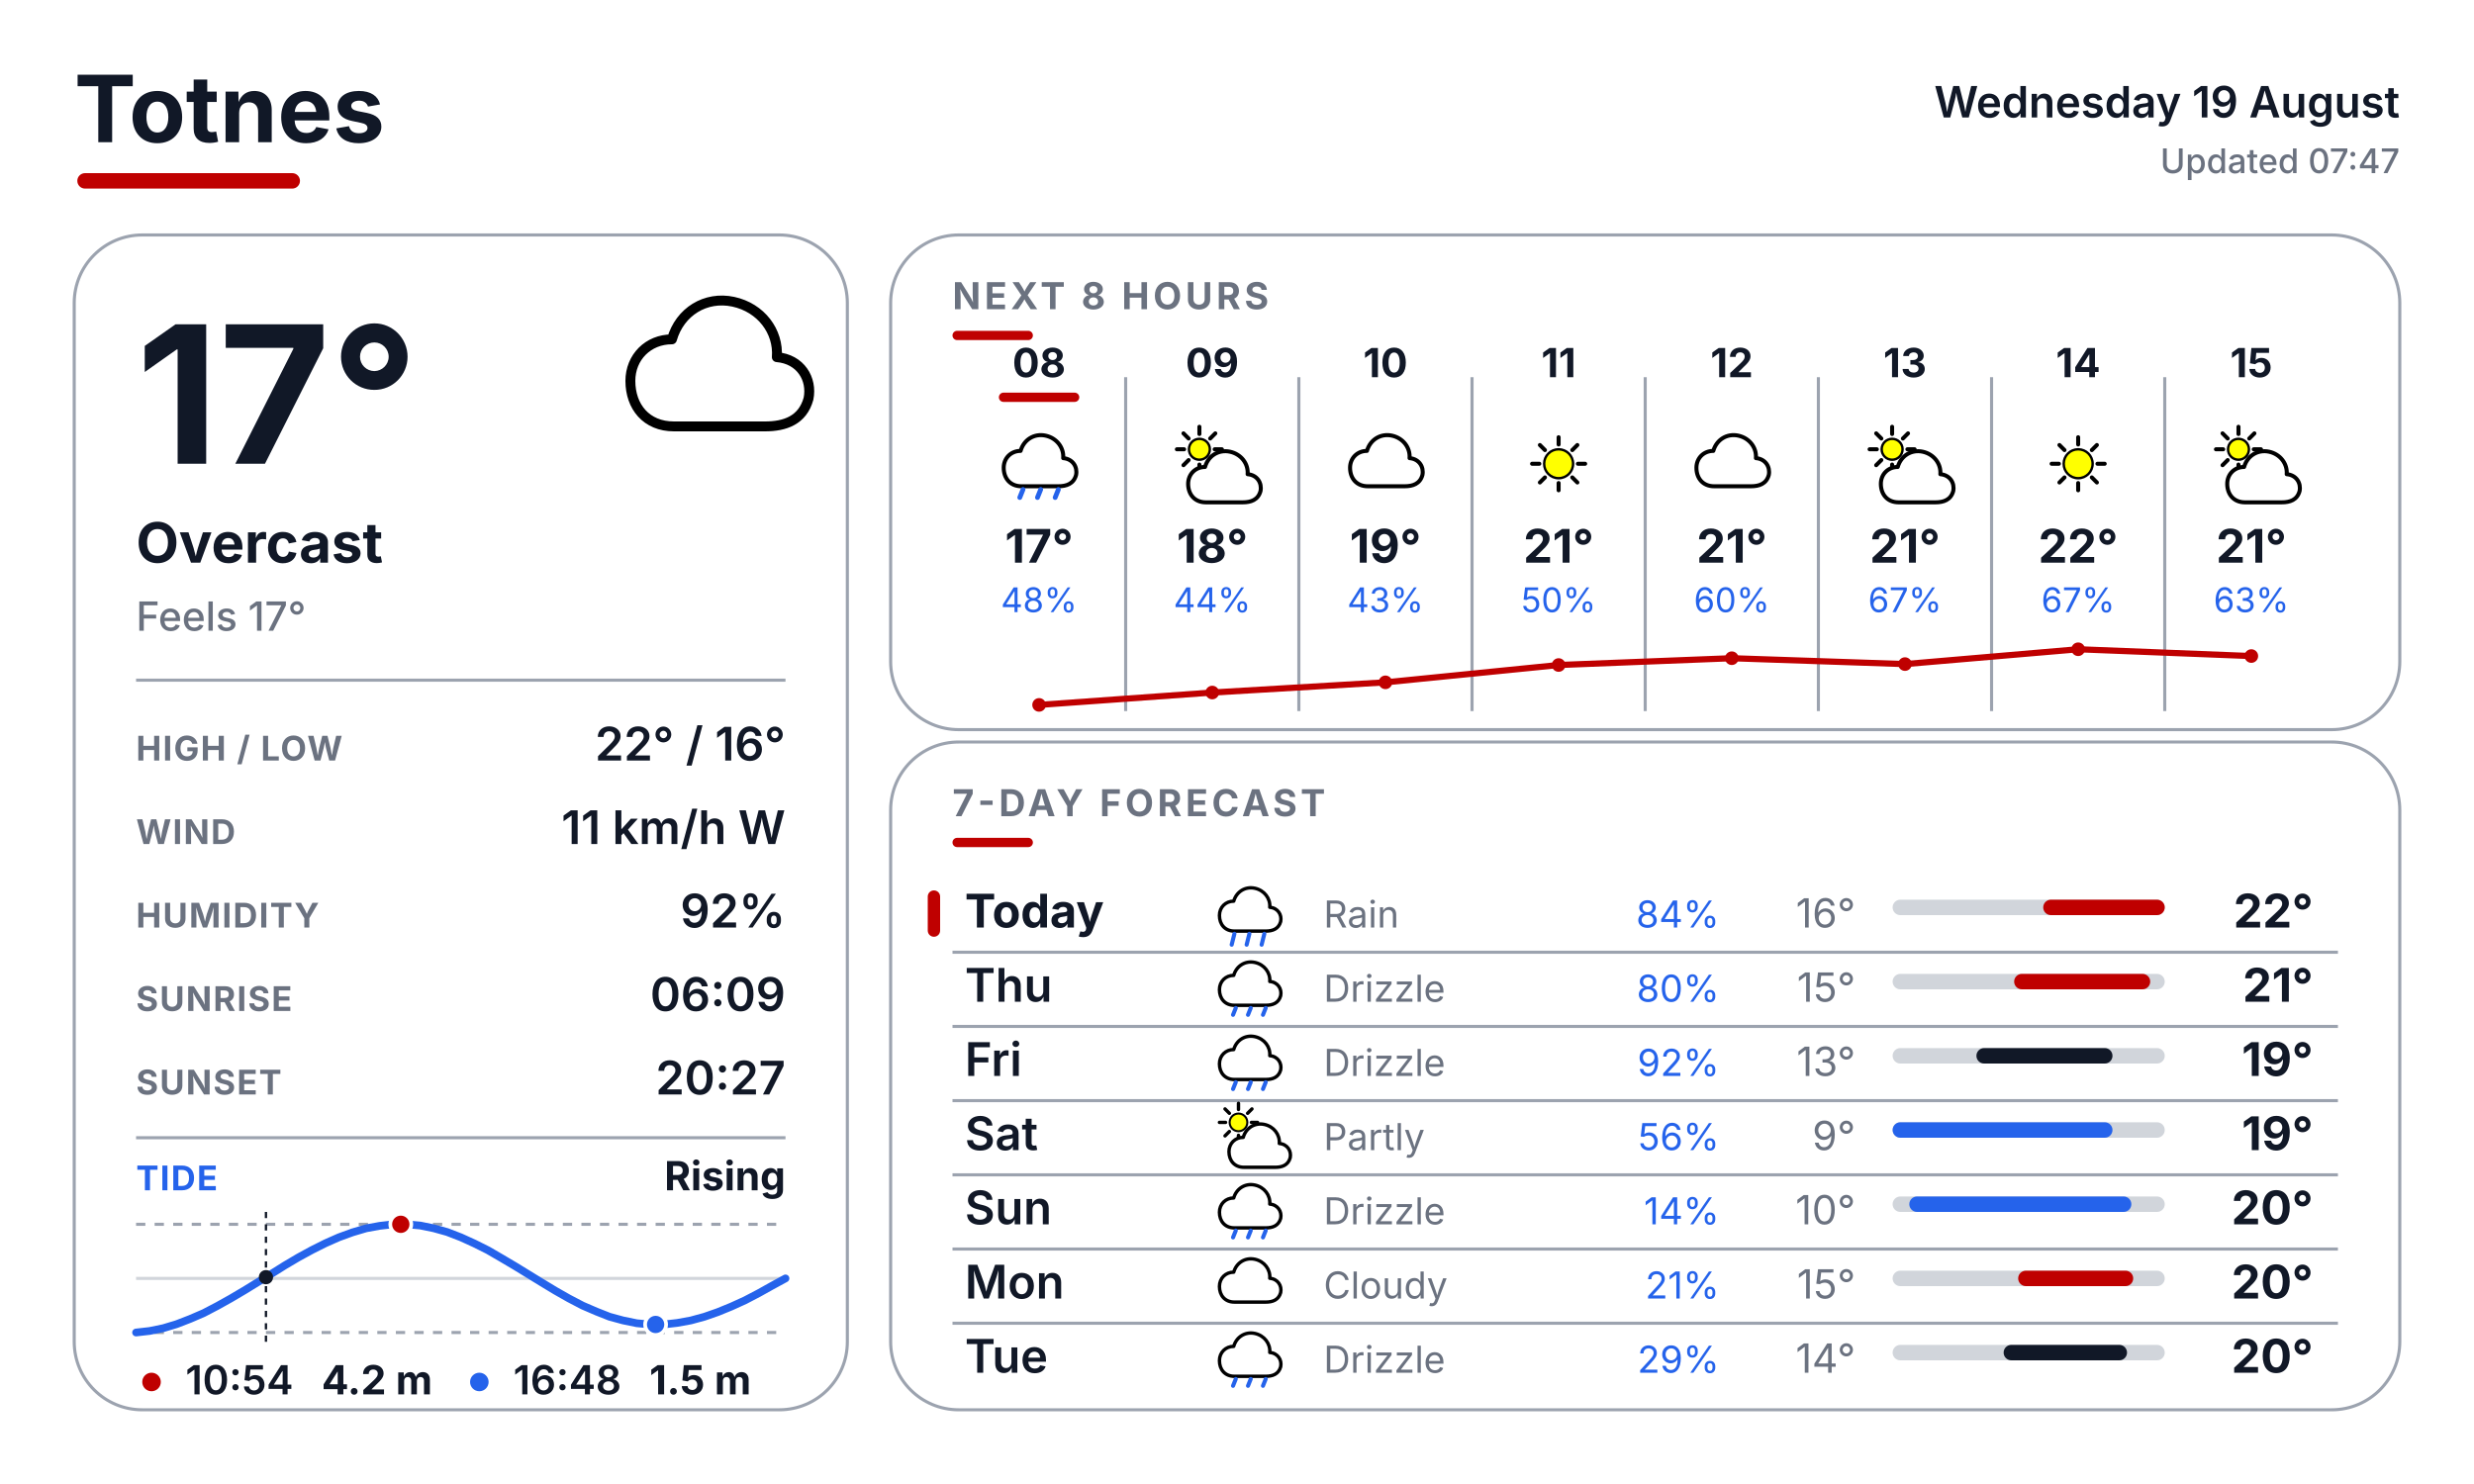
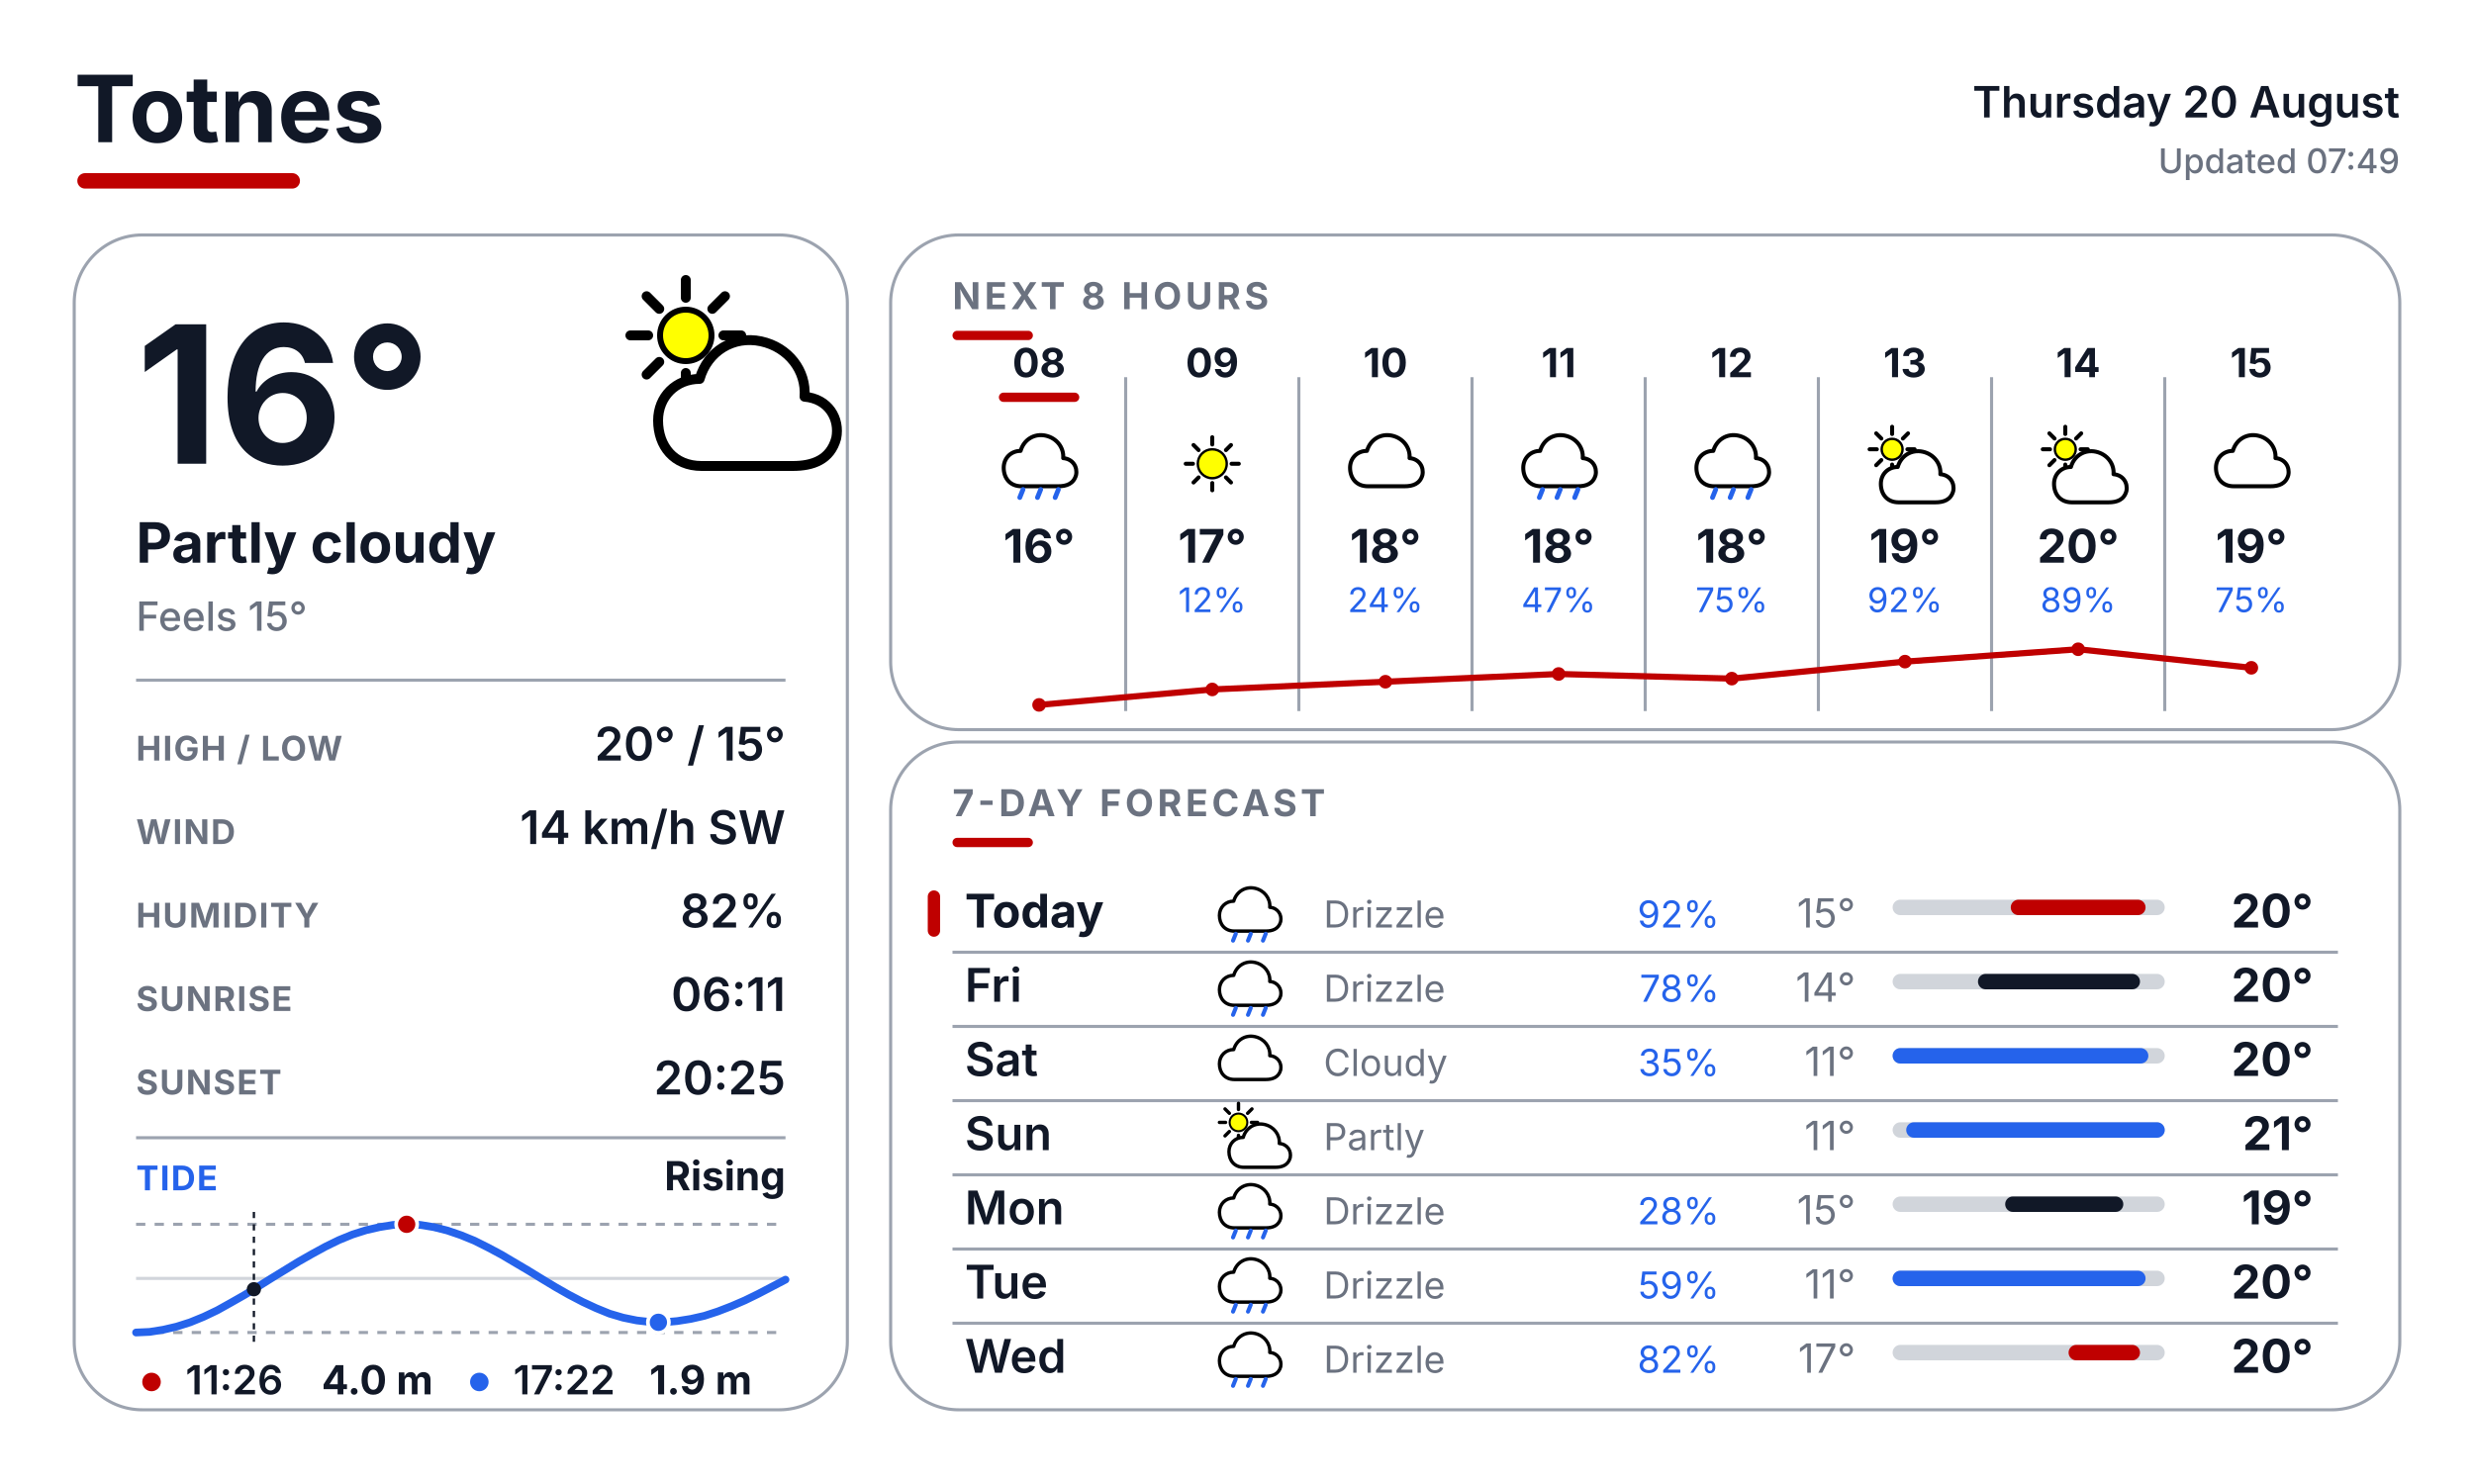
<svg xmlns="http://www.w3.org/2000/svg" width="800" height="480" viewBox="0 0 800 480" fill="none">
  <defs>
    <style>
      text { font-family: Inter, Arial, Helvetica, sans-serif; }
      .place { font-size: 30px; font-weight: 700; fill: #111827; }
      .date { font-size: 14px; font-weight: 600; fill: #111827; }
      .updated { font-size: 11px; font-weight: 500; fill: #6B7280; }
      .temp { font-size: 62px; font-weight: 700; fill: #111827; }
      .cond { font-size: 18px; font-weight: 700; fill: #111827; }
      .feels { font-size: 13px; font-weight: 500; fill: #6B7280; }
      .slabel { font-size: 11px; font-weight: 700; letter-spacing: 0.04em; fill: #6B7280; }
      .svalue { font-size: 15px; font-weight: 600; fill: #111827; }
      .sec { font-size: 12px; font-weight: 700; letter-spacing: 0.10em; fill: #6B7280; }
      .tidelabel { font-size: 11px; font-weight: 700; letter-spacing: 0.04em; fill: #2563EB; }
      .tidestate { font-size: 13px; font-weight: 700; fill: #111827; }
    </style>
  </defs>
  <rect width="800" height="480" fill="#FFFFFF" />
  <text x="24" y="46" class="place">Totnes</text>
  <rect x="25" y="56" width="72" height="5" rx="2.5" fill="#BF0000" />
-   <text x="776" y="38" text-anchor="end" class="date">Wednesday 19 August</text>
-   <text x="776" y="56" text-anchor="end" class="updated">Updated 07:47</text>
+   <text x="776" y="38" text-anchor="end" class="date">Thursday 20 August</text>
+   <text x="776" y="56" text-anchor="end" class="updated">Updated 07:49</text>
  <rect x="24" y="76" width="250" height="380" rx="22" fill="#FFFFFF" stroke="#9CA3AF" stroke-width="1" />
  <rect x="288" y="76" width="488" height="160" rx="22" fill="#FFFFFF" stroke="#9CA3AF" stroke-width="1" />
  <rect x="288" y="240" width="488" height="216" rx="22" fill="#FFFFFF" stroke="#9CA3AF" stroke-width="1" />
  <g transform="translate(200.0 88.0) scale(0.64)">
-     <path d="M28 78 C14 78 6 68 6 55 C6 43 15 34 27 34 C31 20 44 12 58 15 C72 18 81 30 80 43 C92 44 98 54 96 64 C93 75 84 78 74 78 Z" fill="white" stroke="black" stroke-width="5" stroke-linejoin="round" />
-   </g>
-   <text x="44" y="150" class="temp">17°</text>
-   <text x="44" y="182" class="cond">Overcast</text>
-   <text x="44" y="204" class="feels">Feels 17°</text>
+     <line x1="53.0" y1="32.0" x2="62.0" y2="32.0" stroke="#000000" stroke-width="5" stroke-linecap="round" />
+     <line x1="47.4" y1="45.4" x2="53.8" y2="51.8" stroke="#000000" stroke-width="5" stroke-linecap="round" />
+     <line x1="34.0" y1="51.0" x2="34.0" y2="60.0" stroke="#000000" stroke-width="5" stroke-linecap="round" />
+     <line x1="20.6" y1="45.4" x2="14.2" y2="51.8" stroke="#000000" stroke-width="5" stroke-linecap="round" />
+     <line x1="15.0" y1="32.0" x2="6.0" y2="32.0" stroke="#000000" stroke-width="5" stroke-linecap="round" />
+     <line x1="20.6" y1="18.6" x2="14.2" y2="12.2" stroke="#000000" stroke-width="5" stroke-linecap="round" />
+     <line x1="34.0" y1="13.0" x2="34.0" y2="4.0" stroke="#000000" stroke-width="5" stroke-linecap="round" />
+     <line x1="47.4" y1="18.6" x2="53.8" y2="12.2" stroke="#000000" stroke-width="5" stroke-linecap="round" />
+     <circle cx="34" cy="32" r="13" fill="#FFFF00" stroke="black" stroke-width="3" />
+     <g transform="translate(14 20)">
+       <path d="M28 78 C14 78 6 68 6 55 C6 43 15 34 27 34 C31 20 44 12 58 15 C72 18 81 30 80 43 C92 44 98 54 96 64 C93 75 84 78 74 78 Z" fill="white" stroke="black" stroke-width="5" stroke-linejoin="round" />
+     </g>
+   </g>
+   <text x="44" y="150" class="temp">16°</text>
+   <text x="44" y="182" class="cond">Partly cloudy</text>
+   <text x="44" y="204" class="feels">Feels 15°</text>
  <line x1="44" y1="220" x2="254" y2="220" stroke="#9CA3AF" stroke-width="1" />
  <text x="44" y="246" class="slabel">HIGH / LOW</text>
-   <text x="254" y="246" text-anchor="end" class="svalue">22° / 16°</text>
+   <text x="254" y="246" text-anchor="end" class="svalue">20° / 15°</text>
  <text x="44" y="273" class="slabel">WIND</text>
-   <text x="254" y="273" text-anchor="end" class="svalue">11 km/h W</text>
+   <text x="254" y="273" text-anchor="end" class="svalue">14 km/h SW</text>
  <text x="44" y="300" class="slabel">HUMIDITY</text>
-   <text x="254" y="300" text-anchor="end" class="svalue">92%</text>
+   <text x="254" y="300" text-anchor="end" class="svalue">82%</text>
  <text x="44" y="327" class="slabel">SUNRISE</text>
-   <text x="254" y="327" text-anchor="end" class="svalue">06:09</text>
+   <text x="254" y="327" text-anchor="end" class="svalue">06:11</text>
  <text x="44" y="354" class="slabel">SUNSET</text>
-   <text x="254" y="354" text-anchor="end" class="svalue">20:27</text>
+   <text x="254" y="354" text-anchor="end" class="svalue">20:25</text>
  <line x1="44" y1="368" x2="254" y2="368" stroke="#9CA3AF" stroke-width="1" />
  <text x="44" y="385" class="tidelabel">TIDE</text>
  <text x="254" y="385" text-anchor="end" class="tidestate">Rising</text>
  <line x1="44" y1="396" x2="254" y2="396" stroke="#9CA3AF" stroke-width="1" stroke-dasharray="3 3" />
  <line x1="44" y1="431" x2="254" y2="431" stroke="#9CA3AF" stroke-width="1" stroke-dasharray="3 3" />
  <line x1="44" y1="413.5" x2="254" y2="413.5" stroke="#D1D5DB" stroke-width="1" />
-   <polyline points="44.0,431.0 48.4,430.5 52.8,429.6 57.1,428.3 61.5,426.6 65.9,424.7 70.3,422.4 74.6,420.0 79.0,417.4 83.4,414.7 87.8,412.0 92.1,409.3 96.5,406.7 100.9,404.3 105.3,402.1 109.6,400.2 114.0,398.6 118.4,397.3 122.8,396.5 127.1,396.0 131.5,396.0 135.9,396.4 140.3,397.3 144.6,398.5 149.0,400.2 153.4,402.2 157.8,404.4 162.1,406.9 166.5,409.5 170.9,412.2 175.3,414.9 179.6,417.5 184.0,420.0 188.4,422.3 192.8,424.2 197.1,425.9 201.5,427.1 205.9,428.0 210.3,428.4 214.6,428.4 219.0,427.9 223.4,427.1 227.8,425.9 232.1,424.4 236.5,422.6 240.9,420.6 245.3,418.3 249.6,415.9 254.0,413.5" fill="none" stroke="#2563EB" stroke-width="2.5" stroke-linecap="round" stroke-linejoin="round" />
-   <line x1="86.0" y1="392" x2="86.0" y2="435" stroke="#111827" stroke-width="0.75" stroke-dasharray="2 2" />
-   <circle cx="86.0" cy="413.1" r="2.3" fill="#111827" />
-   <circle cx="129.6" cy="396.0" r="3.4" fill="#BF0000" stroke="#FFFFFF" stroke-width="1.2" />
-   <circle cx="212.0" cy="428.4" r="3.4" fill="#2563EB" stroke="#FFFFFF" stroke-width="1.2" />
+   <polyline points="44.0,431.0 48.4,430.8 52.8,430.1 57.1,429.1 61.5,427.7 65.9,425.9 70.3,423.8 74.6,421.4 79.0,418.9 83.4,416.2 87.7,413.5 92.1,410.8 96.5,408.1 100.9,405.6 105.3,403.2 109.6,401.1 114.0,399.3 118.4,397.9 122.8,396.9 127.1,396.2 131.5,396.0 135.9,396.2 140.2,396.9 144.6,398.0 149.0,399.5 153.4,401.3 157.8,403.5 162.1,405.8 166.5,408.4 170.9,411.0 175.3,413.7 179.6,416.3 184.0,418.8 188.4,421.1 192.7,423.1 197.1,424.9 201.5,426.2 205.9,427.1 210.3,427.6 214.6,427.7 219.0,427.3 223.4,426.6 227.8,425.6 232.1,424.2 236.5,422.5 240.9,420.6 245.2,418.5 249.6,416.2 254.0,413.9" fill="none" stroke="#2563EB" stroke-width="2.5" stroke-linecap="round" stroke-linejoin="round" />
+   <line x1="82.1" y1="392" x2="82.1" y2="435" stroke="#111827" stroke-width="0.75" stroke-dasharray="2 2" />
+   <circle cx="82.1" cy="417.0" r="2.3" fill="#111827" />
+   <circle cx="131.5" cy="396.0" r="3.4" fill="#BF0000" stroke="#FFFFFF" stroke-width="1.2" />
+   <circle cx="212.9" cy="427.7" r="3.4" fill="#2563EB" stroke="#FFFFFF" stroke-width="1.2" />
  <circle cx="49" cy="447" r="3" fill="#BF0000" />
-   <text x="60" y="451" font-family="Inter, Arial, Helvetica, sans-serif" font-size="13" font-weight="600" fill="#111827">10:54</text>
-   <text x="104" y="451" font-family="Inter, Arial, Helvetica, sans-serif" font-size="13" font-weight="700" fill="#111827">4.2 m</text>
+   <text x="60" y="451" font-family="Inter, Arial, Helvetica, sans-serif" font-size="13" font-weight="600" fill="#111827">11:26</text>
+   <text x="104" y="451" font-family="Inter, Arial, Helvetica, sans-serif" font-size="13" font-weight="700" fill="#111827">4.0 m</text>
  <circle cx="155" cy="447" r="3" fill="#2563EB" />
-   <text x="166" y="451" font-family="Inter, Arial, Helvetica, sans-serif" font-size="13" font-weight="600" fill="#111827">16:48</text>
-   <text x="210" y="451" font-family="Inter, Arial, Helvetica, sans-serif" font-size="13" font-weight="700" fill="#111827">1.5 m</text>
+   <text x="166" y="451" font-family="Inter, Arial, Helvetica, sans-serif" font-size="13" font-weight="600" fill="#111827">17:22</text>
+   <text x="210" y="451" font-family="Inter, Arial, Helvetica, sans-serif" font-size="13" font-weight="700" fill="#111827">1.9 m</text>
  <text x="308" y="100" class="sec">NEXT 8 HOURS</text>
  <rect x="308" y="107" width="26" height="3" rx="1.5" fill="#BF0000" />
  <line x1="364" y1="122" x2="364" y2="230" stroke="#9CA3AF" stroke-width="1" />
  <line x1="420" y1="122" x2="420" y2="230" stroke="#9CA3AF" stroke-width="1" />
  <line x1="476" y1="122" x2="476" y2="230" stroke="#9CA3AF" stroke-width="1" />
  <line x1="532" y1="122" x2="532" y2="230" stroke="#9CA3AF" stroke-width="1" />
  <line x1="588" y1="122" x2="588" y2="230" stroke="#9CA3AF" stroke-width="1" />
  <line x1="644" y1="122" x2="644" y2="230" stroke="#9CA3AF" stroke-width="1" />
  <line x1="700" y1="122" x2="700" y2="230" stroke="#9CA3AF" stroke-width="1" />
  <text x="336" y="122" text-anchor="middle" font-family="Inter, Arial, Helvetica, sans-serif" font-size="13" font-weight="700" fill="#111827">08</text>
  <rect x="323" y="127" width="26" height="3" rx="1.5" fill="#BF0000" />
  <g transform="translate(323.0 137.0) scale(0.26)">
    <path d="M28 78 C14 78 6 68 6 55 C6 43 15 34 27 34 C31 20 44 12 58 15 C72 18 81 30 80 43 C92 44 98 54 96 64 C93 75 84 78 74 78 Z" fill="white" stroke="black" stroke-width="5" stroke-linejoin="round" />
    <line x1="30" y1="82" x2="26" y2="92" stroke="#2563EB" stroke-width="6" stroke-linecap="round" />
    <line x1="52" y1="82" x2="48" y2="92" stroke="#2563EB" stroke-width="6" stroke-linecap="round" />
    <line x1="74" y1="82" x2="70" y2="92" stroke="#2563EB" stroke-width="6" stroke-linecap="round" />
  </g>
-   <text x="336" y="182" text-anchor="middle" font-family="Inter, Arial, Helvetica, sans-serif" font-size="15" font-weight="700" fill="#111827">17°</text>
-   <text x="336" y="198" text-anchor="middle" font-family="Inter, Arial, Helvetica, sans-serif" font-size="11" fill="#2563EB">48%</text>
+   <text x="336" y="182" text-anchor="middle" font-family="Inter, Arial, Helvetica, sans-serif" font-size="15" font-weight="700" fill="#111827">16°</text>
  <text x="392" y="122" text-anchor="middle" font-family="Inter, Arial, Helvetica, sans-serif" font-size="13" font-weight="700" fill="#111827">09</text>
  <g transform="translate(379.0 137.0) scale(0.26)">
-     <line x1="53.0" y1="32.0" x2="62.0" y2="32.0" stroke="#000000" stroke-width="5" stroke-linecap="round" />
-     <line x1="47.4" y1="45.4" x2="53.8" y2="51.8" stroke="#000000" stroke-width="5" stroke-linecap="round" />
-     <line x1="34.0" y1="51.0" x2="34.0" y2="60.0" stroke="#000000" stroke-width="5" stroke-linecap="round" />
-     <line x1="20.6" y1="45.4" x2="14.2" y2="51.8" stroke="#000000" stroke-width="5" stroke-linecap="round" />
-     <line x1="15.0" y1="32.0" x2="6.0" y2="32.0" stroke="#000000" stroke-width="5" stroke-linecap="round" />
-     <line x1="20.6" y1="18.6" x2="14.2" y2="12.2" stroke="#000000" stroke-width="5" stroke-linecap="round" />
-     <line x1="34.0" y1="13.0" x2="34.0" y2="4.0" stroke="#000000" stroke-width="5" stroke-linecap="round" />
-     <line x1="47.4" y1="18.6" x2="53.8" y2="12.2" stroke="#000000" stroke-width="5" stroke-linecap="round" />
-     <circle cx="34" cy="32" r="13" fill="#FFFF00" stroke="black" stroke-width="3" />
-     <g transform="translate(14 20)">
-       <path d="M28 78 C14 78 6 68 6 55 C6 43 15 34 27 34 C31 20 44 12 58 15 C72 18 81 30 80 43 C92 44 98 54 96 64 C93 75 84 78 74 78 Z" fill="white" stroke="black" stroke-width="5" stroke-linejoin="round" />
-     </g>
-   </g>
-   <text x="392" y="182" text-anchor="middle" font-family="Inter, Arial, Helvetica, sans-serif" font-size="15" font-weight="700" fill="#111827">18°</text>
-   <text x="392" y="198" text-anchor="middle" font-family="Inter, Arial, Helvetica, sans-serif" font-size="11" fill="#2563EB">44%</text>
-   <text x="448" y="122" text-anchor="middle" font-family="Inter, Arial, Helvetica, sans-serif" font-size="13" font-weight="700" fill="#111827">10</text>
-   <g transform="translate(435.0 137.0) scale(0.26)">
-     <path d="M28 78 C14 78 6 68 6 55 C6 43 15 34 27 34 C31 20 44 12 58 15 C72 18 81 30 80 43 C92 44 98 54 96 64 C93 75 84 78 74 78 Z" fill="white" stroke="black" stroke-width="5" stroke-linejoin="round" />
-   </g>
-   <text x="448" y="182" text-anchor="middle" font-family="Inter, Arial, Helvetica, sans-serif" font-size="15" font-weight="700" fill="#111827">19°</text>
-   <text x="448" y="198" text-anchor="middle" font-family="Inter, Arial, Helvetica, sans-serif" font-size="11" fill="#2563EB">43%</text>
-   <text x="504" y="122" text-anchor="middle" font-family="Inter, Arial, Helvetica, sans-serif" font-size="13" font-weight="700" fill="#111827">11</text>
-   <g transform="translate(491.0 137.0) scale(0.26)">
    <line x1="74.0" y1="50.0" x2="83.0" y2="50.0" stroke="#000000" stroke-width="5" stroke-linecap="round" />
    <line x1="67.0" y1="67.0" x2="73.3" y2="73.3" stroke="#000000" stroke-width="5" stroke-linecap="round" />
    <line x1="50.0" y1="74.0" x2="50.0" y2="83.0" stroke="#000000" stroke-width="5" stroke-linecap="round" />
    <line x1="33.0" y1="67.0" x2="26.7" y2="73.3" stroke="#000000" stroke-width="5" stroke-linecap="round" />
    <line x1="26.0" y1="50.0" x2="17.0" y2="50.0" stroke="#000000" stroke-width="5" stroke-linecap="round" />
    <line x1="33.0" y1="33.0" x2="26.7" y2="26.7" stroke="#000000" stroke-width="5" stroke-linecap="round" />
    <line x1="50.0" y1="26.0" x2="50.0" y2="17.0" stroke="#000000" stroke-width="5" stroke-linecap="round" />
    <line x1="67.0" y1="33.0" x2="73.3" y2="26.7" stroke="#000000" stroke-width="5" stroke-linecap="round" />
    <circle cx="50" cy="50" r="18" fill="#FFFF00" stroke="black" stroke-width="3" />
  </g>
-   <text x="504" y="182" text-anchor="middle" font-family="Inter, Arial, Helvetica, sans-serif" font-size="15" font-weight="700" fill="#111827">21°</text>
-   <text x="504" y="198" text-anchor="middle" font-family="Inter, Arial, Helvetica, sans-serif" font-size="11" fill="#2563EB">50%</text>
+   <text x="392" y="182" text-anchor="middle" font-family="Inter, Arial, Helvetica, sans-serif" font-size="15" font-weight="700" fill="#111827">17°</text>
+   <text x="392" y="198" text-anchor="middle" font-family="Inter, Arial, Helvetica, sans-serif" font-size="11" fill="#2563EB">12%</text>
+   <text x="448" y="122" text-anchor="middle" font-family="Inter, Arial, Helvetica, sans-serif" font-size="13" font-weight="700" fill="#111827">10</text>
+   <g transform="translate(435.0 137.0) scale(0.26)">
+     <path d="M28 78 C14 78 6 68 6 55 C6 43 15 34 27 34 C31 20 44 12 58 15 C72 18 81 30 80 43 C92 44 98 54 96 64 C93 75 84 78 74 78 Z" fill="white" stroke="black" stroke-width="5" stroke-linejoin="round" />
+   </g>
+   <text x="448" y="182" text-anchor="middle" font-family="Inter, Arial, Helvetica, sans-serif" font-size="15" font-weight="700" fill="#111827">18°</text>
+   <text x="448" y="198" text-anchor="middle" font-family="Inter, Arial, Helvetica, sans-serif" font-size="11" fill="#2563EB">24%</text>
+   <text x="504" y="122" text-anchor="middle" font-family="Inter, Arial, Helvetica, sans-serif" font-size="13" font-weight="700" fill="#111827">11</text>
+   <g transform="translate(491.0 137.0) scale(0.26)">
+     <path d="M28 78 C14 78 6 68 6 55 C6 43 15 34 27 34 C31 20 44 12 58 15 C72 18 81 30 80 43 C92 44 98 54 96 64 C93 75 84 78 74 78 Z" fill="white" stroke="black" stroke-width="5" stroke-linejoin="round" />
+     <line x1="30" y1="82" x2="26" y2="92" stroke="#2563EB" stroke-width="6" stroke-linecap="round" />
+     <line x1="52" y1="82" x2="48" y2="92" stroke="#2563EB" stroke-width="6" stroke-linecap="round" />
+     <line x1="74" y1="82" x2="70" y2="92" stroke="#2563EB" stroke-width="6" stroke-linecap="round" />
+   </g>
+   <text x="504" y="182" text-anchor="middle" font-family="Inter, Arial, Helvetica, sans-serif" font-size="15" font-weight="700" fill="#111827">18°</text>
+   <text x="504" y="198" text-anchor="middle" font-family="Inter, Arial, Helvetica, sans-serif" font-size="11" fill="#2563EB">47%</text>
  <text x="560" y="122" text-anchor="middle" font-family="Inter, Arial, Helvetica, sans-serif" font-size="13" font-weight="700" fill="#111827">12</text>
  <g transform="translate(547.0 137.0) scale(0.26)">
    <path d="M28 78 C14 78 6 68 6 55 C6 43 15 34 27 34 C31 20 44 12 58 15 C72 18 81 30 80 43 C92 44 98 54 96 64 C93 75 84 78 74 78 Z" fill="white" stroke="black" stroke-width="5" stroke-linejoin="round" />
-   </g>
-   <text x="560" y="182" text-anchor="middle" font-family="Inter, Arial, Helvetica, sans-serif" font-size="15" font-weight="700" fill="#111827">21°</text>
-   <text x="560" y="198" text-anchor="middle" font-family="Inter, Arial, Helvetica, sans-serif" font-size="11" fill="#2563EB">60%</text>
+     <line x1="30" y1="82" x2="26" y2="92" stroke="#2563EB" stroke-width="6" stroke-linecap="round" />
+     <line x1="52" y1="82" x2="48" y2="92" stroke="#2563EB" stroke-width="6" stroke-linecap="round" />
+     <line x1="74" y1="82" x2="70" y2="92" stroke="#2563EB" stroke-width="6" stroke-linecap="round" />
+   </g>
+   <text x="560" y="182" text-anchor="middle" font-family="Inter, Arial, Helvetica, sans-serif" font-size="15" font-weight="700" fill="#111827">18°</text>
+   <text x="560" y="198" text-anchor="middle" font-family="Inter, Arial, Helvetica, sans-serif" font-size="11" fill="#2563EB">75%</text>
  <text x="616" y="122" text-anchor="middle" font-family="Inter, Arial, Helvetica, sans-serif" font-size="13" font-weight="700" fill="#111827">13</text>
  <g transform="translate(603.0 137.0) scale(0.26)">
    <line x1="53.0" y1="32.0" x2="62.0" y2="32.0" stroke="#000000" stroke-width="5" stroke-linecap="round" />
    <line x1="47.4" y1="45.4" x2="53.8" y2="51.8" stroke="#000000" stroke-width="5" stroke-linecap="round" />
    <line x1="34.0" y1="51.0" x2="34.0" y2="60.0" stroke="#000000" stroke-width="5" stroke-linecap="round" />
    <line x1="20.6" y1="45.4" x2="14.2" y2="51.8" stroke="#000000" stroke-width="5" stroke-linecap="round" />
    <line x1="15.0" y1="32.0" x2="6.0" y2="32.0" stroke="#000000" stroke-width="5" stroke-linecap="round" />
    <line x1="20.6" y1="18.6" x2="14.2" y2="12.2" stroke="#000000" stroke-width="5" stroke-linecap="round" />
    <line x1="34.0" y1="13.0" x2="34.0" y2="4.0" stroke="#000000" stroke-width="5" stroke-linecap="round" />
    <line x1="47.4" y1="18.6" x2="53.8" y2="12.2" stroke="#000000" stroke-width="5" stroke-linecap="round" />
    <circle cx="34" cy="32" r="13" fill="#FFFF00" stroke="black" stroke-width="3" />
    <g transform="translate(14 20)">
      <path d="M28 78 C14 78 6 68 6 55 C6 43 15 34 27 34 C31 20 44 12 58 15 C72 18 81 30 80 43 C92 44 98 54 96 64 C93 75 84 78 74 78 Z" fill="white" stroke="black" stroke-width="5" stroke-linejoin="round" />
    </g>
  </g>
-   <text x="616" y="182" text-anchor="middle" font-family="Inter, Arial, Helvetica, sans-serif" font-size="15" font-weight="700" fill="#111827">21°</text>
-   <text x="616" y="198" text-anchor="middle" font-family="Inter, Arial, Helvetica, sans-serif" font-size="11" fill="#2563EB">67%</text>
+   <text x="616" y="182" text-anchor="middle" font-family="Inter, Arial, Helvetica, sans-serif" font-size="15" font-weight="700" fill="#111827">19°</text>
+   <text x="616" y="198" text-anchor="middle" font-family="Inter, Arial, Helvetica, sans-serif" font-size="11" fill="#2563EB">92%</text>
  <text x="672" y="122" text-anchor="middle" font-family="Inter, Arial, Helvetica, sans-serif" font-size="13" font-weight="700" fill="#111827">14</text>
  <g transform="translate(659.0 137.0) scale(0.26)">
-     <line x1="74.0" y1="50.0" x2="83.0" y2="50.0" stroke="#000000" stroke-width="5" stroke-linecap="round" />
-     <line x1="67.0" y1="67.0" x2="73.3" y2="73.3" stroke="#000000" stroke-width="5" stroke-linecap="round" />
-     <line x1="50.0" y1="74.0" x2="50.0" y2="83.0" stroke="#000000" stroke-width="5" stroke-linecap="round" />
-     <line x1="33.0" y1="67.0" x2="26.7" y2="73.3" stroke="#000000" stroke-width="5" stroke-linecap="round" />
-     <line x1="26.0" y1="50.0" x2="17.0" y2="50.0" stroke="#000000" stroke-width="5" stroke-linecap="round" />
-     <line x1="33.0" y1="33.0" x2="26.7" y2="26.7" stroke="#000000" stroke-width="5" stroke-linecap="round" />
-     <line x1="50.0" y1="26.0" x2="50.0" y2="17.0" stroke="#000000" stroke-width="5" stroke-linecap="round" />
-     <line x1="67.0" y1="33.0" x2="73.3" y2="26.7" stroke="#000000" stroke-width="5" stroke-linecap="round" />
-     <circle cx="50" cy="50" r="18" fill="#FFFF00" stroke="black" stroke-width="3" />
-   </g>
-   <text x="672" y="182" text-anchor="middle" font-family="Inter, Arial, Helvetica, sans-serif" font-size="15" font-weight="700" fill="#111827">22°</text>
-   <text x="672" y="198" text-anchor="middle" font-family="Inter, Arial, Helvetica, sans-serif" font-size="11" fill="#2563EB">67%</text>
+     <line x1="53.0" y1="32.0" x2="62.0" y2="32.0" stroke="#000000" stroke-width="5" stroke-linecap="round" />
+     <line x1="47.4" y1="45.4" x2="53.8" y2="51.8" stroke="#000000" stroke-width="5" stroke-linecap="round" />
+     <line x1="34.0" y1="51.0" x2="34.0" y2="60.0" stroke="#000000" stroke-width="5" stroke-linecap="round" />
+     <line x1="20.6" y1="45.4" x2="14.2" y2="51.8" stroke="#000000" stroke-width="5" stroke-linecap="round" />
+     <line x1="15.0" y1="32.0" x2="6.0" y2="32.0" stroke="#000000" stroke-width="5" stroke-linecap="round" />
+     <line x1="20.6" y1="18.6" x2="14.2" y2="12.2" stroke="#000000" stroke-width="5" stroke-linecap="round" />
+     <line x1="34.0" y1="13.0" x2="34.0" y2="4.0" stroke="#000000" stroke-width="5" stroke-linecap="round" />
+     <line x1="47.4" y1="18.6" x2="53.8" y2="12.2" stroke="#000000" stroke-width="5" stroke-linecap="round" />
+     <circle cx="34" cy="32" r="13" fill="#FFFF00" stroke="black" stroke-width="3" />
+     <g transform="translate(14 20)">
+       <path d="M28 78 C14 78 6 68 6 55 C6 43 15 34 27 34 C31 20 44 12 58 15 C72 18 81 30 80 43 C92 44 98 54 96 64 C93 75 84 78 74 78 Z" fill="white" stroke="black" stroke-width="5" stroke-linejoin="round" />
+     </g>
+   </g>
+   <text x="672" y="182" text-anchor="middle" font-family="Inter, Arial, Helvetica, sans-serif" font-size="15" font-weight="700" fill="#111827">20°</text>
+   <text x="672" y="198" text-anchor="middle" font-family="Inter, Arial, Helvetica, sans-serif" font-size="11" fill="#2563EB">89%</text>
  <text x="728" y="122" text-anchor="middle" font-family="Inter, Arial, Helvetica, sans-serif" font-size="13" font-weight="700" fill="#111827">15</text>
  <g transform="translate(715.0 137.0) scale(0.26)">
-     <line x1="53.0" y1="32.0" x2="62.0" y2="32.0" stroke="#000000" stroke-width="5" stroke-linecap="round" />
-     <line x1="47.4" y1="45.4" x2="53.8" y2="51.8" stroke="#000000" stroke-width="5" stroke-linecap="round" />
-     <line x1="34.0" y1="51.0" x2="34.0" y2="60.0" stroke="#000000" stroke-width="5" stroke-linecap="round" />
-     <line x1="20.6" y1="45.4" x2="14.2" y2="51.8" stroke="#000000" stroke-width="5" stroke-linecap="round" />
-     <line x1="15.0" y1="32.0" x2="6.0" y2="32.0" stroke="#000000" stroke-width="5" stroke-linecap="round" />
-     <line x1="20.6" y1="18.6" x2="14.2" y2="12.2" stroke="#000000" stroke-width="5" stroke-linecap="round" />
-     <line x1="34.0" y1="13.0" x2="34.0" y2="4.0" stroke="#000000" stroke-width="5" stroke-linecap="round" />
-     <line x1="47.4" y1="18.6" x2="53.8" y2="12.2" stroke="#000000" stroke-width="5" stroke-linecap="round" />
-     <circle cx="34" cy="32" r="13" fill="#FFFF00" stroke="black" stroke-width="3" />
-     <g transform="translate(14 20)">
-       <path d="M28 78 C14 78 6 68 6 55 C6 43 15 34 27 34 C31 20 44 12 58 15 C72 18 81 30 80 43 C92 44 98 54 96 64 C93 75 84 78 74 78 Z" fill="white" stroke="black" stroke-width="5" stroke-linejoin="round" />
-     </g>
-   </g>
-   <text x="728" y="182" text-anchor="middle" font-family="Inter, Arial, Helvetica, sans-serif" font-size="15" font-weight="700" fill="#111827">21°</text>
-   <text x="728" y="198" text-anchor="middle" font-family="Inter, Arial, Helvetica, sans-serif" font-size="11" fill="#2563EB">63%</text>
-   <polyline points="336.0,228.0 392.0,224.0 448.0,220.7 504.0,215.1 560.0,212.9 616.0,214.8 672.0,210.0 728.0,212.2" fill="none" stroke="#BF0000" stroke-width="2" stroke-linecap="round" stroke-linejoin="round" />
+     <path d="M28 78 C14 78 6 68 6 55 C6 43 15 34 27 34 C31 20 44 12 58 15 C72 18 81 30 80 43 C92 44 98 54 96 64 C93 75 84 78 74 78 Z" fill="white" stroke="black" stroke-width="5" stroke-linejoin="round" />
+   </g>
+   <text x="728" y="182" text-anchor="middle" font-family="Inter, Arial, Helvetica, sans-serif" font-size="15" font-weight="700" fill="#111827">19°</text>
+   <text x="728" y="198" text-anchor="middle" font-family="Inter, Arial, Helvetica, sans-serif" font-size="11" fill="#2563EB">75%</text>
+   <polyline points="336.0,228.0 392.0,223.0 448.0,220.5 504.0,218.0 560.0,219.5 616.0,214.0 672.0,210.0 728.0,216.0" fill="none" stroke="#BF0000" stroke-width="2" stroke-linecap="round" stroke-linejoin="round" />
  <circle cx="336.0" cy="228.0" r="2.2" fill="#BF0000" />
-   <circle cx="392.0" cy="224.0" r="2.2" fill="#BF0000" />
-   <circle cx="448.0" cy="220.7" r="2.2" fill="#BF0000" />
-   <circle cx="504.0" cy="215.1" r="2.2" fill="#BF0000" />
-   <circle cx="560.0" cy="212.9" r="2.2" fill="#BF0000" />
-   <circle cx="616.0" cy="214.8" r="2.2" fill="#BF0000" />
+   <circle cx="392.0" cy="223.0" r="2.2" fill="#BF0000" />
+   <circle cx="448.0" cy="220.5" r="2.2" fill="#BF0000" />
+   <circle cx="504.0" cy="218.0" r="2.2" fill="#BF0000" />
+   <circle cx="560.0" cy="219.5" r="2.2" fill="#BF0000" />
+   <circle cx="616.0" cy="214.0" r="2.2" fill="#BF0000" />
  <circle cx="672.0" cy="210.0" r="2.2" fill="#BF0000" />
-   <circle cx="728.0" cy="212.2" r="2.2" fill="#BF0000" />
+   <circle cx="728.0" cy="216.0" r="2.2" fill="#BF0000" />
  <text x="308" y="264" class="sec">7-DAY FORECAST</text>
  <rect x="308" y="271" width="26" height="3" rx="1.5" fill="#BF0000" />
  <rect x="300" y="288" width="4" height="15" rx="2" fill="#BF0000" />
  <text x="312" y="300" font-family="Inter, Arial, Helvetica, sans-serif" font-size="15" font-weight="700" fill="#111827">Today</text>
  <g transform="translate(393.0 284.0) scale(0.22)">
    <path d="M28 78 C14 78 6 68 6 55 C6 43 15 34 27 34 C31 20 44 12 58 15 C72 18 81 30 80 43 C92 44 98 54 96 64 C93 75 84 78 74 78 Z" fill="white" stroke="black" stroke-width="5" stroke-linejoin="round" />
-     <line x1="28" y1="82" x2="24" y2="98" stroke="#2563EB" stroke-width="6" stroke-linecap="round" />
-     <line x1="50" y1="82" x2="46" y2="98" stroke="#2563EB" stroke-width="6" stroke-linecap="round" />
-     <line x1="72" y1="82" x2="68" y2="98" stroke="#2563EB" stroke-width="6" stroke-linecap="round" />
-   </g>
-   <text x="428" y="300" font-family="Inter, Arial, Helvetica, sans-serif" font-size="12" fill="#6B7280">Rain</text>
-   <text x="556" y="300" text-anchor="end" font-family="Inter, Arial, Helvetica, sans-serif" font-size="12" fill="#2563EB">84%</text>
-   <text x="600" y="300" text-anchor="end" font-family="Inter, Arial, Helvetica, sans-serif" font-size="13" fill="#6B7280">16°</text>
+     <line x1="30" y1="82" x2="26" y2="92" stroke="#2563EB" stroke-width="6" stroke-linecap="round" />
+     <line x1="52" y1="82" x2="48" y2="92" stroke="#2563EB" stroke-width="6" stroke-linecap="round" />
+     <line x1="74" y1="82" x2="70" y2="92" stroke="#2563EB" stroke-width="6" stroke-linecap="round" />
+   </g>
+   <text x="428" y="300" font-family="Inter, Arial, Helvetica, sans-serif" font-size="12" fill="#6B7280">Drizzle</text>
+   <text x="556" y="300" text-anchor="end" font-family="Inter, Arial, Helvetica, sans-serif" font-size="12" fill="#2563EB">92%</text>
+   <text x="600" y="300" text-anchor="end" font-family="Inter, Arial, Helvetica, sans-serif" font-size="13" fill="#6B7280">15°</text>
  <rect x="612" y="291" width="88" height="5" rx="2.5" fill="#D1D5DB" />
-   <rect x="660.7" y="291" width="39.3" height="5" rx="2.5" fill="#BF0000" />
-   <text x="748" y="300" text-anchor="end" font-family="Inter, Arial, Helvetica, sans-serif" font-size="15" font-weight="700" fill="#111827">22°</text>
+   <rect x="650.2" y="291" width="43.6" height="5" rx="2.5" fill="#BF0000" />
+   <text x="748" y="300" text-anchor="end" font-family="Inter, Arial, Helvetica, sans-serif" font-size="15" font-weight="700" fill="#111827">20°</text>
  <line x1="308" y1="308" x2="756" y2="308" stroke="#9CA3AF" stroke-width="1" />
-   <text x="312" y="324" font-family="Inter, Arial, Helvetica, sans-serif" font-size="15" font-weight="600" fill="#111827">Thu</text>
+   <text x="312" y="324" font-family="Inter, Arial, Helvetica, sans-serif" font-size="15" font-weight="600" fill="#111827">Fri</text>
  <g transform="translate(393.0 308.0) scale(0.22)">
    <path d="M28 78 C14 78 6 68 6 55 C6 43 15 34 27 34 C31 20 44 12 58 15 C72 18 81 30 80 43 C92 44 98 54 96 64 C93 75 84 78 74 78 Z" fill="white" stroke="black" stroke-width="5" stroke-linejoin="round" />
    <line x1="30" y1="82" x2="26" y2="92" stroke="#2563EB" stroke-width="6" stroke-linecap="round" />
    <line x1="52" y1="82" x2="48" y2="92" stroke="#2563EB" stroke-width="6" stroke-linecap="round" />
    <line x1="74" y1="82" x2="70" y2="92" stroke="#2563EB" stroke-width="6" stroke-linecap="round" />
  </g>
  <text x="428" y="324" font-family="Inter, Arial, Helvetica, sans-serif" font-size="12" fill="#6B7280">Drizzle</text>
-   <text x="556" y="324" text-anchor="end" font-family="Inter, Arial, Helvetica, sans-serif" font-size="12" fill="#2563EB">80%</text>
-   <text x="600" y="324" text-anchor="end" font-family="Inter, Arial, Helvetica, sans-serif" font-size="13" fill="#6B7280">15°</text>
+   <text x="556" y="324" text-anchor="end" font-family="Inter, Arial, Helvetica, sans-serif" font-size="12" fill="#2563EB">78%</text>
+   <text x="600" y="324" text-anchor="end" font-family="Inter, Arial, Helvetica, sans-serif" font-size="13" fill="#6B7280">14°</text>
  <rect x="612" y="315" width="88" height="5" rx="2.5" fill="#D1D5DB" />
-   <rect x="651.3" y="315" width="44.0" height="5" rx="2.5" fill="#BF0000" />
-   <text x="748" y="324" text-anchor="end" font-family="Inter, Arial, Helvetica, sans-serif" font-size="15" font-weight="700" fill="#111827">21°</text>
+   <rect x="639.6" y="315" width="52.4" height="5" rx="2.5" fill="#111827" />
+   <text x="748" y="324" text-anchor="end" font-family="Inter, Arial, Helvetica, sans-serif" font-size="15" font-weight="700" fill="#111827">20°</text>
  <line x1="308" y1="332" x2="756" y2="332" stroke="#9CA3AF" stroke-width="1" />
-   <text x="312" y="348" font-family="Inter, Arial, Helvetica, sans-serif" font-size="15" font-weight="600" fill="#111827">Fri</text>
+   <text x="312" y="348" font-family="Inter, Arial, Helvetica, sans-serif" font-size="15" font-weight="600" fill="#111827">Sat</text>
  <g transform="translate(393.0 332.0) scale(0.22)">
    <path d="M28 78 C14 78 6 68 6 55 C6 43 15 34 27 34 C31 20 44 12 58 15 C72 18 81 30 80 43 C92 44 98 54 96 64 C93 75 84 78 74 78 Z" fill="white" stroke="black" stroke-width="5" stroke-linejoin="round" />
-     <line x1="30" y1="82" x2="26" y2="92" stroke="#2563EB" stroke-width="6" stroke-linecap="round" />
-     <line x1="52" y1="82" x2="48" y2="92" stroke="#2563EB" stroke-width="6" stroke-linecap="round" />
-     <line x1="74" y1="82" x2="70" y2="92" stroke="#2563EB" stroke-width="6" stroke-linecap="round" />
-   </g>
-   <text x="428" y="348" font-family="Inter, Arial, Helvetica, sans-serif" font-size="12" fill="#6B7280">Drizzle</text>
-   <text x="556" y="348" text-anchor="end" font-family="Inter, Arial, Helvetica, sans-serif" font-size="12" fill="#2563EB">92%</text>
-   <text x="600" y="348" text-anchor="end" font-family="Inter, Arial, Helvetica, sans-serif" font-size="13" fill="#6B7280">13°</text>
+   </g>
+   <text x="428" y="348" font-family="Inter, Arial, Helvetica, sans-serif" font-size="12" fill="#6B7280">Cloudy</text>
+   <text x="556" y="348" text-anchor="end" font-family="Inter, Arial, Helvetica, sans-serif" font-size="12" fill="#2563EB">35%</text>
+   <text x="600" y="348" text-anchor="end" font-family="Inter, Arial, Helvetica, sans-serif" font-size="13" fill="#6B7280">11°</text>
  <rect x="612" y="339" width="88" height="5" rx="2.5" fill="#D1D5DB" />
-   <rect x="639.1" y="339" width="44.0" height="5" rx="2.5" fill="#111827" />
-   <text x="748" y="348" text-anchor="end" font-family="Inter, Arial, Helvetica, sans-serif" font-size="15" font-weight="700" fill="#111827">19°</text>
+   <rect x="612.0" y="339" width="82.7" height="5" rx="2.5" fill="#2563EB" />
+   <text x="748" y="348" text-anchor="end" font-family="Inter, Arial, Helvetica, sans-serif" font-size="15" font-weight="700" fill="#111827">20°</text>
  <line x1="308" y1="356" x2="756" y2="356" stroke="#9CA3AF" stroke-width="1" />
-   <text x="312" y="372" font-family="Inter, Arial, Helvetica, sans-serif" font-size="15" font-weight="600" fill="#111827">Sat</text>
+   <text x="312" y="372" font-family="Inter, Arial, Helvetica, sans-serif" font-size="15" font-weight="600" fill="#111827">Sun</text>
  <g transform="translate(393.0 356.0) scale(0.22)">
    <line x1="53.0" y1="32.0" x2="62.0" y2="32.0" stroke="#000000" stroke-width="5" stroke-linecap="round" />
    <line x1="47.4" y1="45.4" x2="53.8" y2="51.8" stroke="#000000" stroke-width="5" stroke-linecap="round" />
    <line x1="34.0" y1="51.0" x2="34.0" y2="60.0" stroke="#000000" stroke-width="5" stroke-linecap="round" />
    <line x1="20.6" y1="45.4" x2="14.2" y2="51.8" stroke="#000000" stroke-width="5" stroke-linecap="round" />
    <line x1="15.0" y1="32.0" x2="6.0" y2="32.0" stroke="#000000" stroke-width="5" stroke-linecap="round" />
    <line x1="20.6" y1="18.6" x2="14.2" y2="12.2" stroke="#000000" stroke-width="5" stroke-linecap="round" />
    <line x1="34.0" y1="13.0" x2="34.0" y2="4.0" stroke="#000000" stroke-width="5" stroke-linecap="round" />
    <line x1="47.4" y1="18.6" x2="53.8" y2="12.2" stroke="#000000" stroke-width="5" stroke-linecap="round" />
    <circle cx="34" cy="32" r="13" fill="#FFFF00" stroke="black" stroke-width="3" />
    <g transform="translate(14 20)">
      <path d="M28 78 C14 78 6 68 6 55 C6 43 15 34 27 34 C31 20 44 12 58 15 C72 18 81 30 80 43 C92 44 98 54 96 64 C93 75 84 78 74 78 Z" fill="white" stroke="black" stroke-width="5" stroke-linejoin="round" />
    </g>
  </g>
  <text x="428" y="372" font-family="Inter, Arial, Helvetica, sans-serif" font-size="12" fill="#6B7280">Partly</text>
-   <text x="556" y="372" text-anchor="end" font-family="Inter, Arial, Helvetica, sans-serif" font-size="12" fill="#2563EB">56%</text>
-   <text x="600" y="372" text-anchor="end" font-family="Inter, Arial, Helvetica, sans-serif" font-size="13" fill="#6B7280">9°</text>
+   <text x="600" y="372" text-anchor="end" font-family="Inter, Arial, Helvetica, sans-serif" font-size="13" fill="#6B7280">11°</text>
  <rect x="612" y="363" width="88" height="5" rx="2.5" fill="#D1D5DB" />
-   <rect x="612.0" y="363" width="71.1" height="5" rx="2.5" fill="#2563EB" />
-   <text x="748" y="372" text-anchor="end" font-family="Inter, Arial, Helvetica, sans-serif" font-size="15" font-weight="700" fill="#111827">19°</text>
+   <rect x="616.4" y="363" width="83.6" height="5" rx="2.5" fill="#2563EB" />
+   <text x="748" y="372" text-anchor="end" font-family="Inter, Arial, Helvetica, sans-serif" font-size="15" font-weight="700" fill="#111827">21°</text>
  <line x1="308" y1="380" x2="756" y2="380" stroke="#9CA3AF" stroke-width="1" />
-   <text x="312" y="396" font-family="Inter, Arial, Helvetica, sans-serif" font-size="15" font-weight="600" fill="#111827">Sun</text>
+   <text x="312" y="396" font-family="Inter, Arial, Helvetica, sans-serif" font-size="15" font-weight="600" fill="#111827">Mon</text>
  <g transform="translate(393.0 380.0) scale(0.22)">
    <path d="M28 78 C14 78 6 68 6 55 C6 43 15 34 27 34 C31 20 44 12 58 15 C72 18 81 30 80 43 C92 44 98 54 96 64 C93 75 84 78 74 78 Z" fill="white" stroke="black" stroke-width="5" stroke-linejoin="round" />
    <line x1="30" y1="82" x2="26" y2="92" stroke="#2563EB" stroke-width="6" stroke-linecap="round" />
    <line x1="52" y1="82" x2="48" y2="92" stroke="#2563EB" stroke-width="6" stroke-linecap="round" />
    <line x1="74" y1="82" x2="70" y2="92" stroke="#2563EB" stroke-width="6" stroke-linecap="round" />
  </g>
  <text x="428" y="396" font-family="Inter, Arial, Helvetica, sans-serif" font-size="12" fill="#6B7280">Drizzle</text>
-   <text x="556" y="396" text-anchor="end" font-family="Inter, Arial, Helvetica, sans-serif" font-size="12" fill="#2563EB">14%</text>
-   <text x="600" y="396" text-anchor="end" font-family="Inter, Arial, Helvetica, sans-serif" font-size="13" fill="#6B7280">10°</text>
+   <text x="556" y="396" text-anchor="end" font-family="Inter, Arial, Helvetica, sans-serif" font-size="12" fill="#2563EB">28%</text>
+   <text x="600" y="396" text-anchor="end" font-family="Inter, Arial, Helvetica, sans-serif" font-size="13" fill="#6B7280">15°</text>
  <rect x="612" y="387" width="88" height="5" rx="2.5" fill="#D1D5DB" />
-   <rect x="617.4" y="387" width="71.8" height="5" rx="2.5" fill="#2563EB" />
-   <text x="748" y="396" text-anchor="end" font-family="Inter, Arial, Helvetica, sans-serif" font-size="15" font-weight="700" fill="#111827">20°</text>
+   <rect x="648.4" y="387" width="38.2" height="5" rx="2.5" fill="#111827" />
+   <text x="748" y="396" text-anchor="end" font-family="Inter, Arial, Helvetica, sans-serif" font-size="15" font-weight="700" fill="#111827">19°</text>
  <line x1="308" y1="404" x2="756" y2="404" stroke="#9CA3AF" stroke-width="1" />
-   <text x="312" y="420" font-family="Inter, Arial, Helvetica, sans-serif" font-size="15" font-weight="600" fill="#111827">Mon</text>
+   <text x="312" y="420" font-family="Inter, Arial, Helvetica, sans-serif" font-size="15" font-weight="600" fill="#111827">Tue</text>
  <g transform="translate(393.0 404.0) scale(0.22)">
    <path d="M28 78 C14 78 6 68 6 55 C6 43 15 34 27 34 C31 20 44 12 58 15 C72 18 81 30 80 43 C92 44 98 54 96 64 C93 75 84 78 74 78 Z" fill="white" stroke="black" stroke-width="5" stroke-linejoin="round" />
-   </g>
-   <text x="428" y="420" font-family="Inter, Arial, Helvetica, sans-serif" font-size="12" fill="#6B7280">Cloudy</text>
-   <text x="556" y="420" text-anchor="end" font-family="Inter, Arial, Helvetica, sans-serif" font-size="12" fill="#2563EB">21%</text>
-   <text x="600" y="420" text-anchor="end" font-family="Inter, Arial, Helvetica, sans-serif" font-size="13" fill="#6B7280">15°</text>
+     <line x1="30" y1="82" x2="26" y2="92" stroke="#2563EB" stroke-width="6" stroke-linecap="round" />
+     <line x1="52" y1="82" x2="48" y2="92" stroke="#2563EB" stroke-width="6" stroke-linecap="round" />
+     <line x1="74" y1="82" x2="70" y2="92" stroke="#2563EB" stroke-width="6" stroke-linecap="round" />
+   </g>
+   <text x="428" y="420" font-family="Inter, Arial, Helvetica, sans-serif" font-size="12" fill="#6B7280">Drizzle</text>
+   <text x="556" y="420" text-anchor="end" font-family="Inter, Arial, Helvetica, sans-serif" font-size="12" fill="#2563EB">59%</text>
+   <text x="600" y="420" text-anchor="end" font-family="Inter, Arial, Helvetica, sans-serif" font-size="13" fill="#6B7280">11°</text>
  <rect x="612" y="411" width="88" height="5" rx="2.5" fill="#D1D5DB" />
-   <rect x="652.6" y="411" width="37.2" height="5" rx="2.5" fill="#BF0000" />
+   <rect x="612.0" y="411" width="81.8" height="5" rx="2.5" fill="#2563EB" />
  <text x="748" y="420" text-anchor="end" font-family="Inter, Arial, Helvetica, sans-serif" font-size="15" font-weight="700" fill="#111827">20°</text>
  <line x1="308" y1="428" x2="756" y2="428" stroke="#9CA3AF" stroke-width="1" />
-   <text x="312" y="444" font-family="Inter, Arial, Helvetica, sans-serif" font-size="15" font-weight="600" fill="#111827">Tue</text>
+   <text x="312" y="444" font-family="Inter, Arial, Helvetica, sans-serif" font-size="15" font-weight="600" fill="#111827">Wed</text>
  <g transform="translate(393.0 428.0) scale(0.22)">
    <path d="M28 78 C14 78 6 68 6 55 C6 43 15 34 27 34 C31 20 44 12 58 15 C72 18 81 30 80 43 C92 44 98 54 96 64 C93 75 84 78 74 78 Z" fill="white" stroke="black" stroke-width="5" stroke-linejoin="round" />
    <line x1="30" y1="82" x2="26" y2="92" stroke="#2563EB" stroke-width="6" stroke-linecap="round" />
    <line x1="52" y1="82" x2="48" y2="92" stroke="#2563EB" stroke-width="6" stroke-linecap="round" />
    <line x1="74" y1="82" x2="70" y2="92" stroke="#2563EB" stroke-width="6" stroke-linecap="round" />
  </g>
  <text x="428" y="444" font-family="Inter, Arial, Helvetica, sans-serif" font-size="12" fill="#6B7280">Drizzle</text>
-   <text x="556" y="444" text-anchor="end" font-family="Inter, Arial, Helvetica, sans-serif" font-size="12" fill="#2563EB">29%</text>
-   <text x="600" y="444" text-anchor="end" font-family="Inter, Arial, Helvetica, sans-serif" font-size="13" fill="#6B7280">14°</text>
+   <text x="556" y="444" text-anchor="end" font-family="Inter, Arial, Helvetica, sans-serif" font-size="12" fill="#2563EB">82%</text>
+   <text x="600" y="444" text-anchor="end" font-family="Inter, Arial, Helvetica, sans-serif" font-size="13" fill="#6B7280">17°</text>
  <rect x="612" y="435" width="88" height="5" rx="2.5" fill="#D1D5DB" />
-   <rect x="647.9" y="435" width="39.9" height="5" rx="2.5" fill="#111827" />
+   <rect x="668.9" y="435" width="23.1" height="5" rx="2.5" fill="#BF0000" />
  <text x="748" y="444" text-anchor="end" font-family="Inter, Arial, Helvetica, sans-serif" font-size="15" font-weight="700" fill="#111827">20°</text>
</svg>
